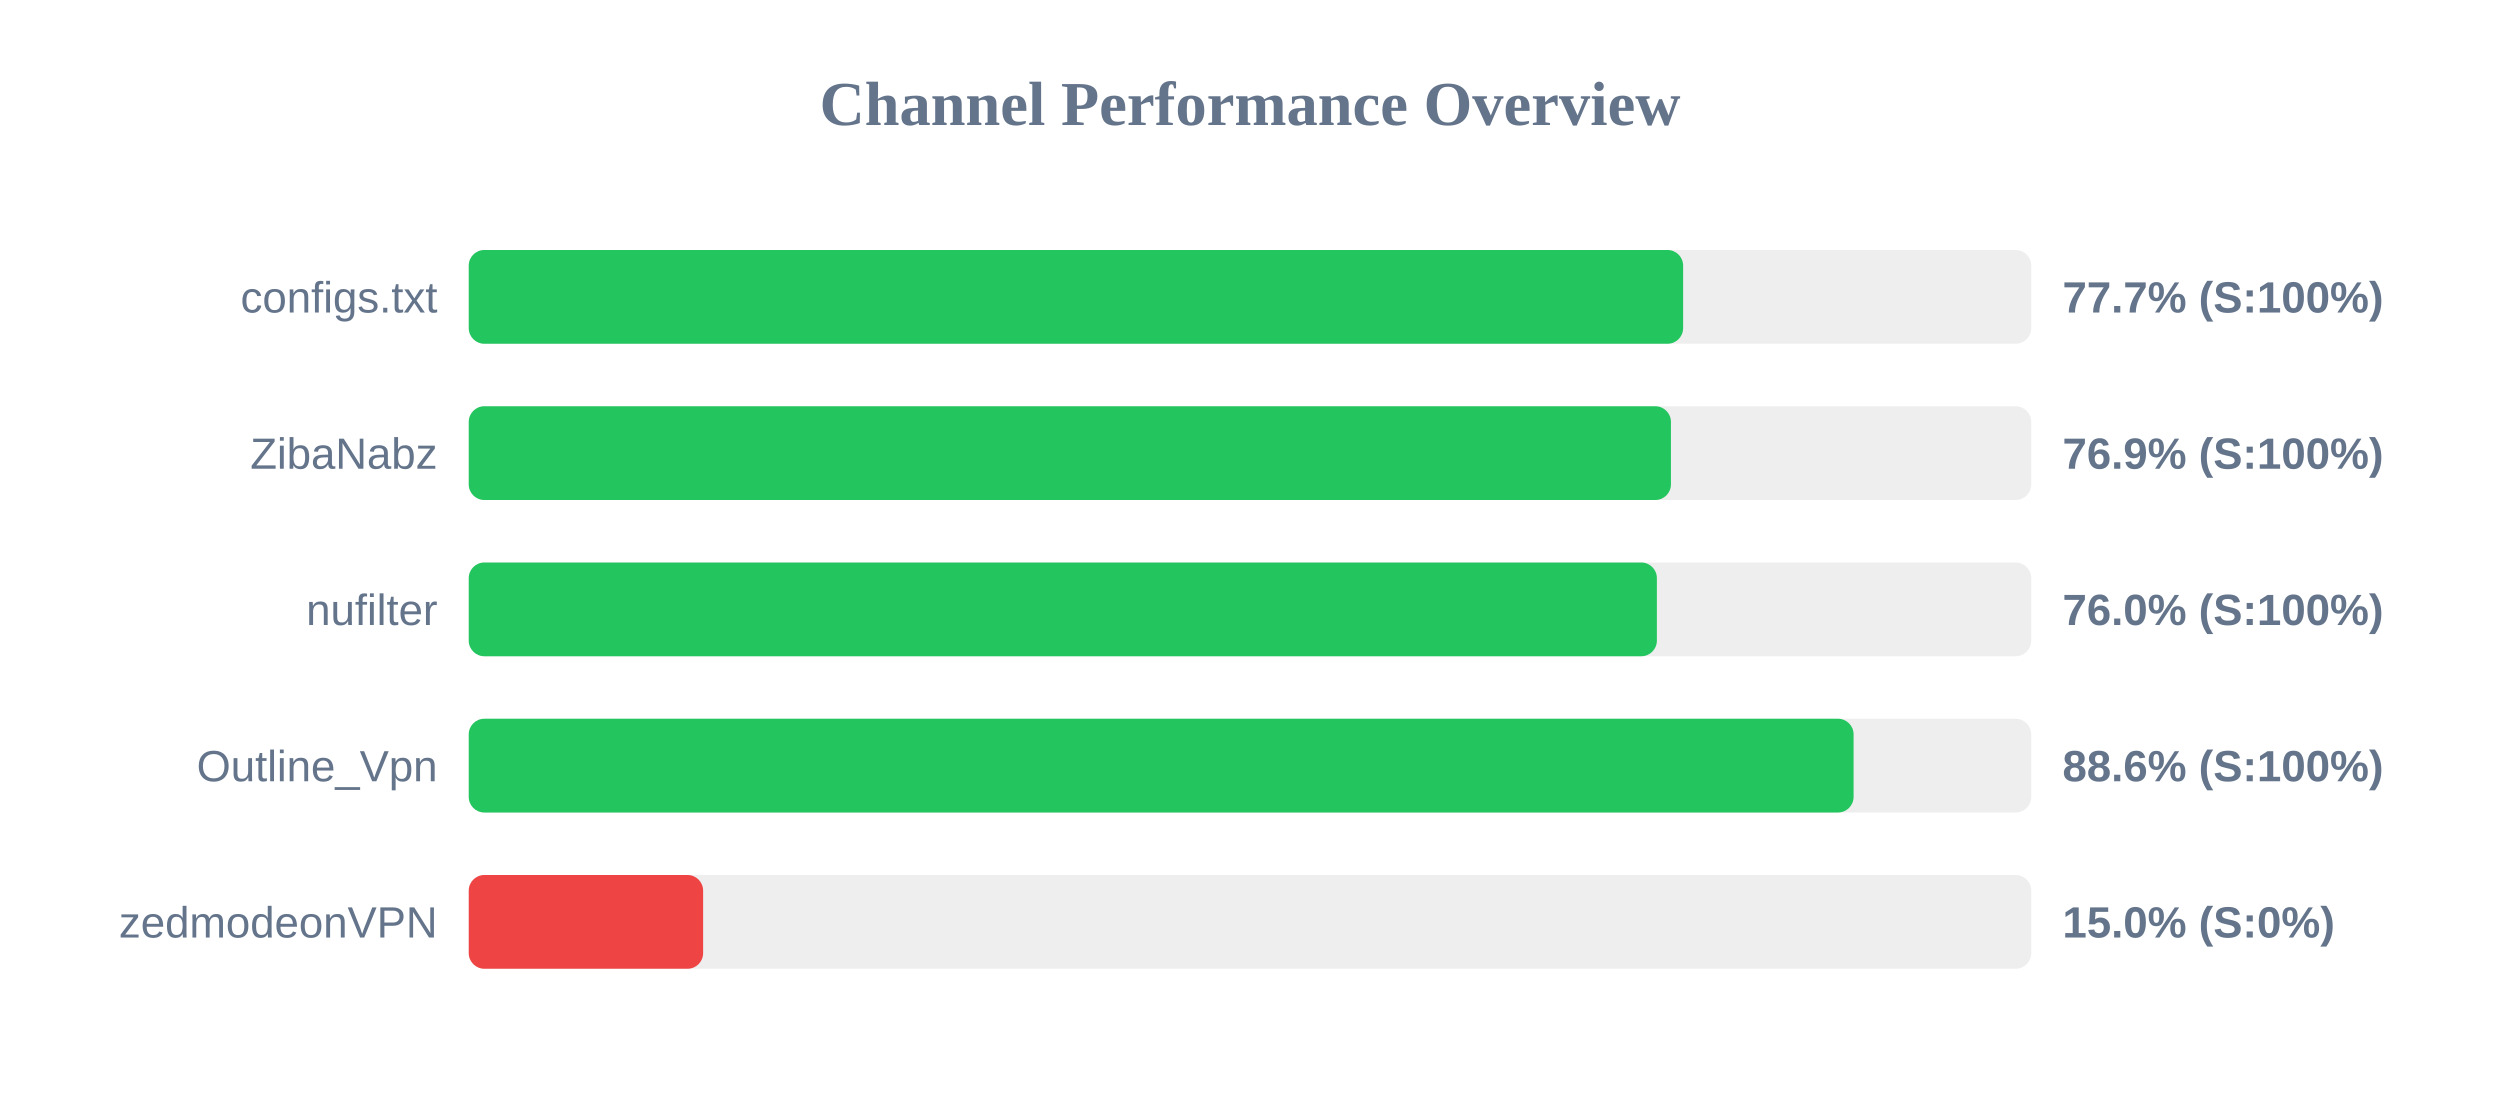
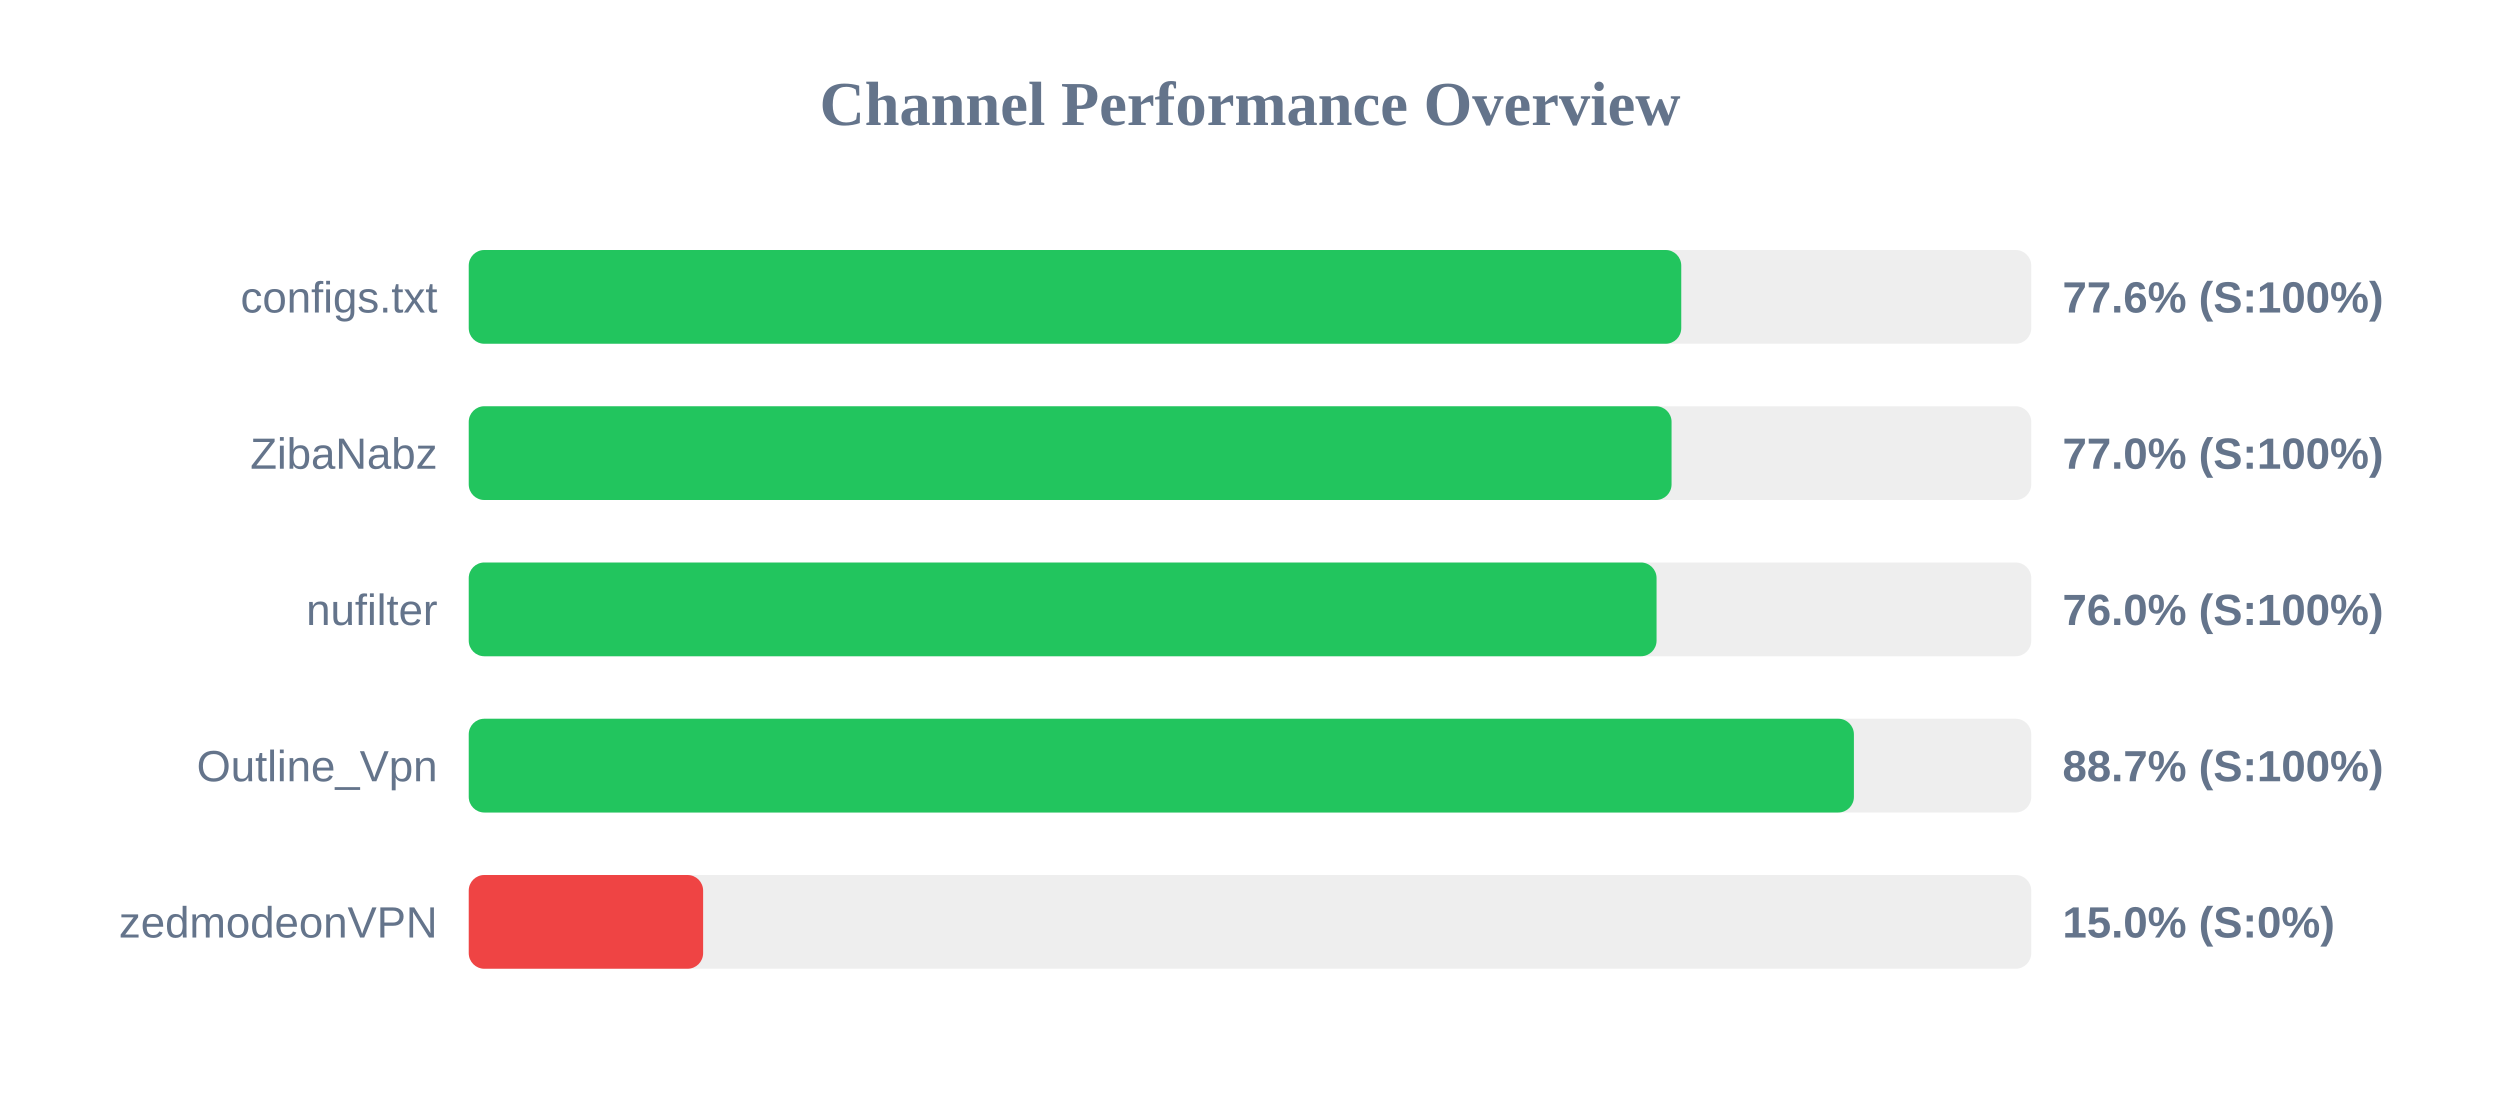
<svg xmlns="http://www.w3.org/2000/svg" width="800" height="350" version="1.1">
  <style>
        .row { font: 14px Arial; fill: #64748b; }
        .score { font: bold 14px Arial; fill: #64748b; }
    </style>
  <text x="400" y="40" text-anchor="middle" font-size="20px" font-weight="bold" fill="#64748b">Channel Performance Overview</text>
  <rect x="150" y="80" width="500" height="30" fill="#eee" rx="5" />
-   <rect x="150" y="80" width="388.6" height="30" fill="#22c55e" rx="5" />
+   <rect x="150" y="80" width="388.0" height="30" fill="#22c55e" rx="5" />
  <text x="140" y="100" text-anchor="end" class="row">configs.txt</text>
-   <text x="660" y="100" text-anchor="start" class="score">77.7% (S:100%)</text>
+   <text x="660" y="100" text-anchor="start" class="score">77.6% (S:100%)</text>
  <rect x="150" y="130" width="500" height="30" fill="#eee" rx="5" />
-   <rect x="150" y="130" width="384.7" height="30" fill="#22c55e" rx="5" />
+   <rect x="150" y="130" width="384.9" height="30" fill="#22c55e" rx="5" />
  <text x="140" y="150" text-anchor="end" class="row">ZibaNabz</text>
-   <text x="660" y="150" text-anchor="start" class="score">76.9% (S:100%)</text>
+   <text x="660" y="150" text-anchor="start" class="score">77.0% (S:100%)</text>
  <rect x="150" y="180" width="500" height="30" fill="#eee" rx="5" />
-   <rect x="150" y="180" width="380.2" height="30" fill="#22c55e" rx="5" />
+   <rect x="150" y="180" width="380.1" height="30" fill="#22c55e" rx="5" />
  <text x="140" y="200" text-anchor="end" class="row">nufilter</text>
  <text x="660" y="200" text-anchor="start" class="score">76.0% (S:100%)</text>
  <rect x="150" y="230" width="500" height="30" fill="#eee" rx="5" />
-   <rect x="150" y="230" width="443.15" height="30" fill="#22c55e" rx="5" />
+   <rect x="150" y="230" width="443.25" height="30" fill="#22c55e" rx="5" />
  <text x="140" y="250" text-anchor="end" class="row">Outline_Vpn</text>
-   <text x="660" y="250" text-anchor="start" class="score">88.6% (S:100%)</text>
+   <text x="660" y="250" text-anchor="start" class="score">88.7% (S:100%)</text>
  <rect x="150" y="280" width="500" height="30" fill="#eee" rx="5" />
  <rect x="150" y="280" width="75.0" height="30" fill="#ef4444" rx="5" />
  <text x="140" y="300" text-anchor="end" class="row">zedmodeonVPN</text>
  <text x="660" y="300" text-anchor="start" class="score">15.0% (S:0%)</text>
</svg>
